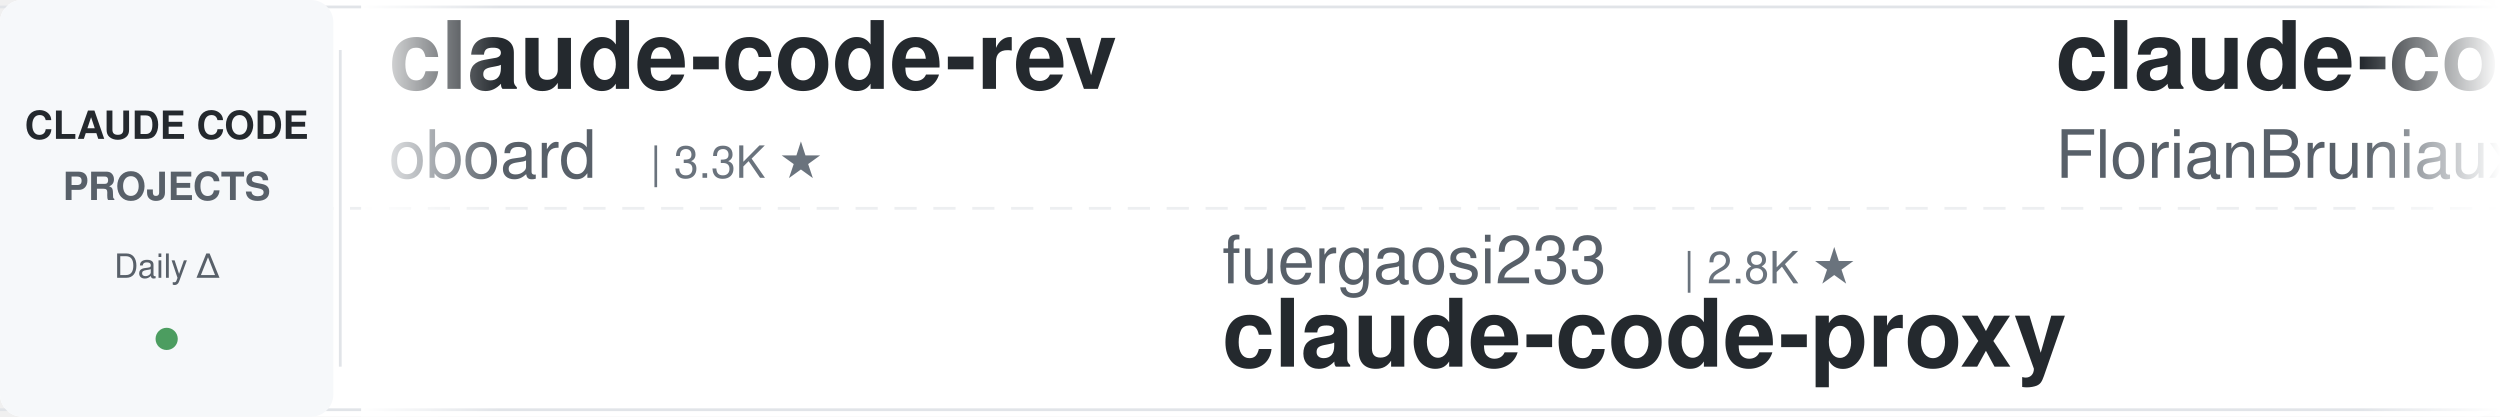
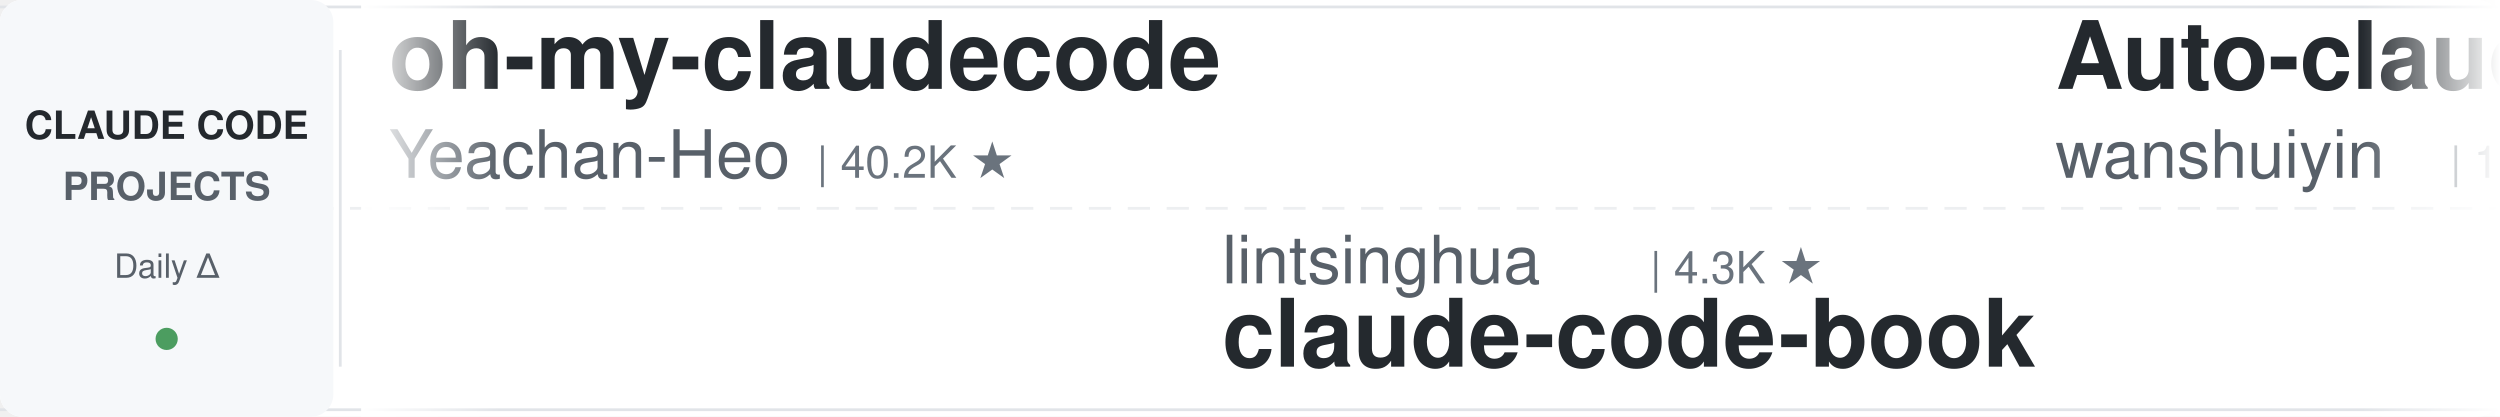
<svg xmlns="http://www.w3.org/2000/svg" width="900" height="150">
  <defs>
    <linearGradient id="leftFade" x1="0%" y1="0%" x2="100%" y2="0%">
      <stop offset="0%" style="stop-color:#ffffff;stop-opacity:1" />
      <stop offset="100%" style="stop-color:#ffffff;stop-opacity:0" />
    </linearGradient>
    <linearGradient id="rightFade" x1="0%" y1="0%" x2="100%" y2="0%">
      <stop offset="0%" style="stop-color:#ffffff;stop-opacity:0" />
      <stop offset="100%" style="stop-color:#ffffff;stop-opacity:1" />
    </linearGradient>
  </defs>
  <rect width="900" height="150" fill="#ffffff" rx="8" />
  <rect x="0" y="2" width="900" height="1" fill="#e1e4e8" />
  <rect x="0" y="147" width="900" height="1" fill="#e1e4e8" />
  <line x1="0" y1="75" x2="900" y2="75" stroke="#e1e4e8" stroke-width="1" stroke-dasharray="8 6" opacity="0.6" />
  <rect x="0" y="0" width="120" height="150" fill="#f6f8fa" rx="8" />
  <text x="60" y="50" font-family="-apple-system, BlinkMacSystemFont, 'Segoe UI', Helvetica, Arial, sans-serif" font-size="14" font-weight="600" fill="#24292e" text-anchor="middle">CLAUDE CODE</text>
  <text x="60" y="72" font-family="-apple-system, BlinkMacSystemFont, 'Segoe UI', Helvetica, Arial, sans-serif" font-size="14" font-weight="600" fill="#586069" text-anchor="middle">PROJECTS</text>
  <text x="60" y="100" font-family="-apple-system, BlinkMacSystemFont, 'Segoe UI', Helvetica, Arial, sans-serif" font-size="12" font-weight="500" fill="#586069" text-anchor="middle">Daily Δ</text>
  <circle cx="60" cy="122" r="4" fill="#22863a" opacity="0.8" />
  <rect x="122" y="18" width="1" height="114" fill="#e1e4e8" />
  <clipPath id="tickerClip">
    <rect x="130" y="0" width="770" height="150" />
  </clipPath>
  <g clip-path="url(#tickerClip)">
    <g id="tickerItems">
      <animateTransform attributeName="transform" attributeType="XML" type="translate" from="0 0" to="-3000 0" dur="54s" repeatCount="indefinite" />
      <g transform="translate(0, 0)">
-         <text x="140" y="32" font-family="-apple-system, BlinkMacSystemFont, 'Segoe UI', Helvetica, Arial, sans-serif" font-size="34" font-weight="600" fill="#24292e">claude-code-rev</text>
-         <text x="140" y="64" font-family="-apple-system, BlinkMacSystemFont, 'Segoe UI', Helvetica, Arial, sans-serif" font-size="24" font-weight="400" fill="#586069">oboard</text>
-         <text x="234" y="64" font-family="-apple-system, BlinkMacSystemFont, 'Segoe UI', Helvetica, Arial, sans-serif" font-size="16" font-weight="500" fill="#6a737d">| 3.3K ★</text>
+         <text x="140" y="32" font-family="-apple-system, BlinkMacSystemFont, 'Segoe UI', Helvetica, Arial, sans-serif" font-size="34" font-weight="600" fill="#24292e">oh-my-claudecode</text>
+         <text x="140" y="64" font-family="-apple-system, BlinkMacSystemFont, 'Segoe UI', Helvetica, Arial, sans-serif" font-size="24" font-weight="400" fill="#586069">Yeachan-Heo</text>
+         <text x="294" y="64" font-family="-apple-system, BlinkMacSystemFont, 'Segoe UI', Helvetica, Arial, sans-serif" font-size="16" font-weight="500" fill="#6a737d">| 40.2K ★</text>
      </g>
      <g transform="translate(300, 0)">
-         <text x="140" y="102" font-family="-apple-system, BlinkMacSystemFont, 'Segoe UI', Helvetica, Arial, sans-serif" font-size="24" font-weight="400" fill="#586069">fuergaosi233</text>
-         <text x="306" y="102" font-family="-apple-system, BlinkMacSystemFont, 'Segoe UI', Helvetica, Arial, sans-serif" font-size="16" font-weight="500" fill="#6a737d">| 2.8K ★</text>
-         <text x="140" y="132" font-family="-apple-system, BlinkMacSystemFont, 'Segoe UI', Helvetica, Arial, sans-serif" font-size="34" font-weight="600" fill="#24292e">claude-code-proxy</text>
+         <text x="140" y="102" font-family="-apple-system, BlinkMacSystemFont, 'Segoe UI', Helvetica, Arial, sans-serif" font-size="24" font-weight="400" fill="#586069">lintsinghua</text>
+         <text x="294" y="102" font-family="-apple-system, BlinkMacSystemFont, 'Segoe UI', Helvetica, Arial, sans-serif" font-size="16" font-weight="500" fill="#6a737d">| 4.3K ★</text>
+         <text x="140" y="132" font-family="-apple-system, BlinkMacSystemFont, 'Segoe UI', Helvetica, Arial, sans-serif" font-size="34" font-weight="600" fill="#24292e">claude-code-book</text>
      </g>
      <g transform="translate(600, 0)">
-         <text x="140" y="32" font-family="-apple-system, BlinkMacSystemFont, 'Segoe UI', Helvetica, Arial, sans-serif" font-size="34" font-weight="600" fill="#24292e">claude-code-ultimate-gui...</text>
-         <text x="140" y="64" font-family="-apple-system, BlinkMacSystemFont, 'Segoe UI', Helvetica, Arial, sans-serif" font-size="24" font-weight="400" fill="#586069">FlorianBruniaux</text>
-         <text x="342" y="64" font-family="-apple-system, BlinkMacSystemFont, 'Segoe UI', Helvetica, Arial, sans-serif" font-size="16" font-weight="500" fill="#6a737d">| 6.2K ★</text>
+         <text x="140" y="32" font-family="-apple-system, BlinkMacSystemFont, 'Segoe UI', Helvetica, Arial, sans-serif" font-size="34" font-weight="600" fill="#24292e">Auto-claude-code-researc...</text>
+         <text x="140" y="64" font-family="-apple-system, BlinkMacSystemFont, 'Segoe UI', Helvetica, Arial, sans-serif" font-size="24" font-weight="400" fill="#586069">wanshuiyin</text>
+         <text x="282" y="64" font-family="-apple-system, BlinkMacSystemFont, 'Segoe UI', Helvetica, Arial, sans-serif" font-size="16" font-weight="500" fill="#6a737d">| 18.0K ★</text>
      </g>
      <g transform="translate(900, 0)">
-         <text x="140" y="102" font-family="-apple-system, BlinkMacSystemFont, 'Segoe UI', Helvetica, Arial, sans-serif" font-size="24" font-weight="400" fill="#586069">huangjia2019</text>
-         <text x="306" y="102" font-family="-apple-system, BlinkMacSystemFont, 'Segoe UI', Helvetica, Arial, sans-serif" font-size="16" font-weight="500" fill="#6a737d">| 1.1K ★</text>
-         <text x="140" y="132" font-family="-apple-system, BlinkMacSystemFont, 'Segoe UI', Helvetica, Arial, sans-serif" font-size="34" font-weight="600" fill="#24292e">claude-code-engineering</text>
+         <text x="140" y="102" font-family="-apple-system, BlinkMacSystemFont, 'Segoe UI', Helvetica, Arial, sans-serif" font-size="24" font-weight="400" fill="#586069">asgeirtj</text>
+         <text x="258" y="102" font-family="-apple-system, BlinkMacSystemFont, 'Segoe UI', Helvetica, Arial, sans-serif" font-size="16" font-weight="500" fill="#6a737d">| 70.1K ★</text>
+         <text x="140" y="132" font-family="-apple-system, BlinkMacSystemFont, 'Segoe UI', Helvetica, Arial, sans-serif" font-size="34" font-weight="600" fill="#24292e">system_prompts_leaks</text>
      </g>
      <g transform="translate(1200, 0)">
-         <text x="140" y="32" font-family="-apple-system, BlinkMacSystemFont, 'Segoe UI', Helvetica, Arial, sans-serif" font-size="34" font-weight="600" fill="#24292e">arcads-claude-code</text>
-         <text x="140" y="64" font-family="-apple-system, BlinkMacSystemFont, 'Segoe UI', Helvetica, Arial, sans-serif" font-size="24" font-weight="400" fill="#586069">krusemediallc</text>
-         <text x="318" y="64" font-family="-apple-system, BlinkMacSystemFont, 'Segoe UI', Helvetica, Arial, sans-serif" font-size="16" font-weight="500" fill="#6a737d">| 1.6K ★</text>
+         <text x="140" y="32" font-family="-apple-system, BlinkMacSystemFont, 'Segoe UI', Helvetica, Arial, sans-serif" font-size="34" font-weight="600" fill="#24292e">claude-code-security-rev...</text>
+         <text x="140" y="64" font-family="-apple-system, BlinkMacSystemFont, 'Segoe UI', Helvetica, Arial, sans-serif" font-size="24" font-weight="400" fill="#586069">anthropics</text>
+         <text x="282" y="64" font-family="-apple-system, BlinkMacSystemFont, 'Segoe UI', Helvetica, Arial, sans-serif" font-size="16" font-weight="500" fill="#6a737d">| 6.5K ★</text>
      </g>
      <g transform="translate(1500, 0)">
-         <text x="140" y="102" font-family="-apple-system, BlinkMacSystemFont, 'Segoe UI', Helvetica, Arial, sans-serif" font-size="24" font-weight="400" fill="#586069">zebbern</text>
-         <text x="246" y="102" font-family="-apple-system, BlinkMacSystemFont, 'Segoe UI', Helvetica, Arial, sans-serif" font-size="16" font-weight="500" fill="#6a737d">| 4.7K ★</text>
-         <text x="140" y="132" font-family="-apple-system, BlinkMacSystemFont, 'Segoe UI', Helvetica, Arial, sans-serif" font-size="34" font-weight="600" fill="#24292e">claude-code-guide</text>
+         <text x="140" y="102" font-family="-apple-system, BlinkMacSystemFont, 'Segoe UI', Helvetica, Arial, sans-serif" font-size="24" font-weight="400" fill="#586069">Maciek-roboblog</text>
+         <text x="342" y="102" font-family="-apple-system, BlinkMacSystemFont, 'Segoe UI', Helvetica, Arial, sans-serif" font-size="16" font-weight="500" fill="#6a737d">| 8.8K ★</text>
+         <text x="140" y="132" font-family="-apple-system, BlinkMacSystemFont, 'Segoe UI', Helvetica, Arial, sans-serif" font-size="34" font-weight="600" fill="#24292e">Claude-Code-Usage-Monito...</text>
      </g>
      <g transform="translate(1800, 0)">
-         <text x="140" y="32" font-family="-apple-system, BlinkMacSystemFont, 'Segoe UI', Helvetica, Arial, sans-serif" font-size="34" font-weight="600" fill="#24292e">sc-claude-code-files</text>
-         <text x="140" y="64" font-family="-apple-system, BlinkMacSystemFont, 'Segoe UI', Helvetica, Arial, sans-serif" font-size="24" font-weight="400" fill="#586069">https-deeplearning-ai</text>
-         <text x="414" y="64" font-family="-apple-system, BlinkMacSystemFont, 'Segoe UI', Helvetica, Arial, sans-serif" font-size="16" font-weight="500" fill="#6a737d">| 558 ★</text>
+         <text x="140" y="32" font-family="-apple-system, BlinkMacSystemFont, 'Segoe UI', Helvetica, Arial, sans-serif" font-size="34" font-weight="600" fill="#24292e">claude-code-templates</text>
+         <text x="140" y="64" font-family="-apple-system, BlinkMacSystemFont, 'Segoe UI', Helvetica, Arial, sans-serif" font-size="24" font-weight="400" fill="#586069">davila7</text>
+         <text x="246" y="64" font-family="-apple-system, BlinkMacSystemFont, 'Segoe UI', Helvetica, Arial, sans-serif" font-size="16" font-weight="500" fill="#6a737d">| 32.9K ★</text>
      </g>
      <g transform="translate(2100, 0)">
-         <text x="140" y="102" font-family="-apple-system, BlinkMacSystemFont, 'Segoe UI', Helvetica, Arial, sans-serif" font-size="24" font-weight="400" fill="#586069">digitalsamba</text>
-         <text x="306" y="102" font-family="-apple-system, BlinkMacSystemFont, 'Segoe UI', Helvetica, Arial, sans-serif" font-size="16" font-weight="500" fill="#6a737d">| 2.3K ★</text>
-         <text x="140" y="132" font-family="-apple-system, BlinkMacSystemFont, 'Segoe UI', Helvetica, Arial, sans-serif" font-size="34" font-weight="600" fill="#24292e">claude-code-video-toolki...</text>
+         <text x="140" y="102" font-family="-apple-system, BlinkMacSystemFont, 'Segoe UI', Helvetica, Arial, sans-serif" font-size="24" font-weight="400" fill="#586069">LING71671</text>
+         <text x="270" y="102" font-family="-apple-system, BlinkMacSystemFont, 'Segoe UI', Helvetica, Arial, sans-serif" font-size="16" font-weight="500" fill="#6a737d">| 973 ★</text>
+         <text x="140" y="132" font-family="-apple-system, BlinkMacSystemFont, 'Segoe UI', Helvetica, Arial, sans-serif" font-size="34" font-weight="600" fill="#24292e">Open-ClaudeCode</text>
      </g>
      <g transform="translate(2400, 0)">
-         <text x="140" y="32" font-family="-apple-system, BlinkMacSystemFont, 'Segoe UI', Helvetica, Arial, sans-serif" font-size="34" font-weight="600" fill="#24292e">awesome-claude-code-suba...</text>
-         <text x="140" y="64" font-family="-apple-system, BlinkMacSystemFont, 'Segoe UI', Helvetica, Arial, sans-serif" font-size="24" font-weight="400" fill="#586069">VoltAgent</text>
-         <text x="270" y="64" font-family="-apple-system, BlinkMacSystemFont, 'Segoe UI', Helvetica, Arial, sans-serif" font-size="16" font-weight="500" fill="#6a737d">| 26.0K ★</text>
+         <text x="140" y="32" font-family="-apple-system, BlinkMacSystemFont, 'Segoe UI', Helvetica, Arial, sans-serif" font-size="34" font-weight="600" fill="#24292e">claude-code-my-workflow</text>
+         <text x="140" y="64" font-family="-apple-system, BlinkMacSystemFont, 'Segoe UI', Helvetica, Arial, sans-serif" font-size="24" font-weight="400" fill="#586069">pedrohcgs</text>
+         <text x="270" y="64" font-family="-apple-system, BlinkMacSystemFont, 'Segoe UI', Helvetica, Arial, sans-serif" font-size="16" font-weight="500" fill="#6a737d">| 1.7K ★</text>
      </g>
      <g transform="translate(2700, 0)">
-         <text x="140" y="102" font-family="-apple-system, BlinkMacSystemFont, 'Segoe UI', Helvetica, Arial, sans-serif" font-size="24" font-weight="400" fill="#586069">Windy3f3f3f3f</text>
-         <text x="318" y="102" font-family="-apple-system, BlinkMacSystemFont, 'Segoe UI', Helvetica, Arial, sans-serif" font-size="16" font-weight="500" fill="#6a737d">| 2.8K ★</text>
-         <text x="140" y="132" font-family="-apple-system, BlinkMacSystemFont, 'Segoe UI', Helvetica, Arial, sans-serif" font-size="34" font-weight="600" fill="#24292e">claude-code-from-scratch</text>
+         <text x="140" y="102" font-family="-apple-system, BlinkMacSystemFont, 'Segoe UI', Helvetica, Arial, sans-serif" font-size="24" font-weight="400" fill="#586069">affaan-m</text>
+         <text x="258" y="102" font-family="-apple-system, BlinkMacSystemFont, 'Segoe UI', Helvetica, Arial, sans-serif" font-size="16" font-weight="500" fill="#6a737d">| 287.2K ★</text>
+         <text x="140" y="132" font-family="-apple-system, BlinkMacSystemFont, 'Segoe UI', Helvetica, Arial, sans-serif" font-size="34" font-weight="600" fill="#24292e">ECC</text>
      </g>
      <g transform="translate(3000, 0)">
-         <text x="140" y="32" font-family="-apple-system, BlinkMacSystemFont, 'Segoe UI', Helvetica, Arial, sans-serif" font-size="34" font-weight="600" fill="#24292e">claude-code-rev</text>
-         <text x="140" y="64" font-family="-apple-system, BlinkMacSystemFont, 'Segoe UI', Helvetica, Arial, sans-serif" font-size="24" font-weight="400" fill="#586069">oboard</text>
-         <text x="234" y="64" font-family="-apple-system, BlinkMacSystemFont, 'Segoe UI', Helvetica, Arial, sans-serif" font-size="16" font-weight="500" fill="#6a737d">| 3.3K ★</text>
+         <text x="140" y="32" font-family="-apple-system, BlinkMacSystemFont, 'Segoe UI', Helvetica, Arial, sans-serif" font-size="34" font-weight="600" fill="#24292e">oh-my-claudecode</text>
+         <text x="140" y="64" font-family="-apple-system, BlinkMacSystemFont, 'Segoe UI', Helvetica, Arial, sans-serif" font-size="24" font-weight="400" fill="#586069">Yeachan-Heo</text>
+         <text x="294" y="64" font-family="-apple-system, BlinkMacSystemFont, 'Segoe UI', Helvetica, Arial, sans-serif" font-size="16" font-weight="500" fill="#6a737d">| 40.2K ★</text>
      </g>
      <g transform="translate(3300, 0)">
-         <text x="140" y="102" font-family="-apple-system, BlinkMacSystemFont, 'Segoe UI', Helvetica, Arial, sans-serif" font-size="24" font-weight="400" fill="#586069">fuergaosi233</text>
-         <text x="306" y="102" font-family="-apple-system, BlinkMacSystemFont, 'Segoe UI', Helvetica, Arial, sans-serif" font-size="16" font-weight="500" fill="#6a737d">| 2.8K ★</text>
-         <text x="140" y="132" font-family="-apple-system, BlinkMacSystemFont, 'Segoe UI', Helvetica, Arial, sans-serif" font-size="34" font-weight="600" fill="#24292e">claude-code-proxy</text>
+         <text x="140" y="102" font-family="-apple-system, BlinkMacSystemFont, 'Segoe UI', Helvetica, Arial, sans-serif" font-size="24" font-weight="400" fill="#586069">lintsinghua</text>
+         <text x="294" y="102" font-family="-apple-system, BlinkMacSystemFont, 'Segoe UI', Helvetica, Arial, sans-serif" font-size="16" font-weight="500" fill="#6a737d">| 4.3K ★</text>
+         <text x="140" y="132" font-family="-apple-system, BlinkMacSystemFont, 'Segoe UI', Helvetica, Arial, sans-serif" font-size="34" font-weight="600" fill="#24292e">claude-code-book</text>
      </g>
      <g transform="translate(3600, 0)">
-         <text x="140" y="32" font-family="-apple-system, BlinkMacSystemFont, 'Segoe UI', Helvetica, Arial, sans-serif" font-size="34" font-weight="600" fill="#24292e">claude-code-ultimate-gui...</text>
-         <text x="140" y="64" font-family="-apple-system, BlinkMacSystemFont, 'Segoe UI', Helvetica, Arial, sans-serif" font-size="24" font-weight="400" fill="#586069">FlorianBruniaux</text>
-         <text x="342" y="64" font-family="-apple-system, BlinkMacSystemFont, 'Segoe UI', Helvetica, Arial, sans-serif" font-size="16" font-weight="500" fill="#6a737d">| 6.2K ★</text>
+         <text x="140" y="32" font-family="-apple-system, BlinkMacSystemFont, 'Segoe UI', Helvetica, Arial, sans-serif" font-size="34" font-weight="600" fill="#24292e">Auto-claude-code-researc...</text>
+         <text x="140" y="64" font-family="-apple-system, BlinkMacSystemFont, 'Segoe UI', Helvetica, Arial, sans-serif" font-size="24" font-weight="400" fill="#586069">wanshuiyin</text>
+         <text x="282" y="64" font-family="-apple-system, BlinkMacSystemFont, 'Segoe UI', Helvetica, Arial, sans-serif" font-size="16" font-weight="500" fill="#6a737d">| 18.0K ★</text>
      </g>
      <g transform="translate(3900, 0)">
-         <text x="140" y="102" font-family="-apple-system, BlinkMacSystemFont, 'Segoe UI', Helvetica, Arial, sans-serif" font-size="24" font-weight="400" fill="#586069">huangjia2019</text>
-         <text x="306" y="102" font-family="-apple-system, BlinkMacSystemFont, 'Segoe UI', Helvetica, Arial, sans-serif" font-size="16" font-weight="500" fill="#6a737d">| 1.1K ★</text>
-         <text x="140" y="132" font-family="-apple-system, BlinkMacSystemFont, 'Segoe UI', Helvetica, Arial, sans-serif" font-size="34" font-weight="600" fill="#24292e">claude-code-engineering</text>
+         <text x="140" y="102" font-family="-apple-system, BlinkMacSystemFont, 'Segoe UI', Helvetica, Arial, sans-serif" font-size="24" font-weight="400" fill="#586069">asgeirtj</text>
+         <text x="258" y="102" font-family="-apple-system, BlinkMacSystemFont, 'Segoe UI', Helvetica, Arial, sans-serif" font-size="16" font-weight="500" fill="#6a737d">| 70.1K ★</text>
+         <text x="140" y="132" font-family="-apple-system, BlinkMacSystemFont, 'Segoe UI', Helvetica, Arial, sans-serif" font-size="34" font-weight="600" fill="#24292e">system_prompts_leaks</text>
      </g>
    </g>
  </g>
  <rect x="130" y="0" width="50" height="150" fill="url(#leftFade)" />
  <rect x="850" y="0" width="50" height="150" fill="url(#rightFade)" />
</svg>
